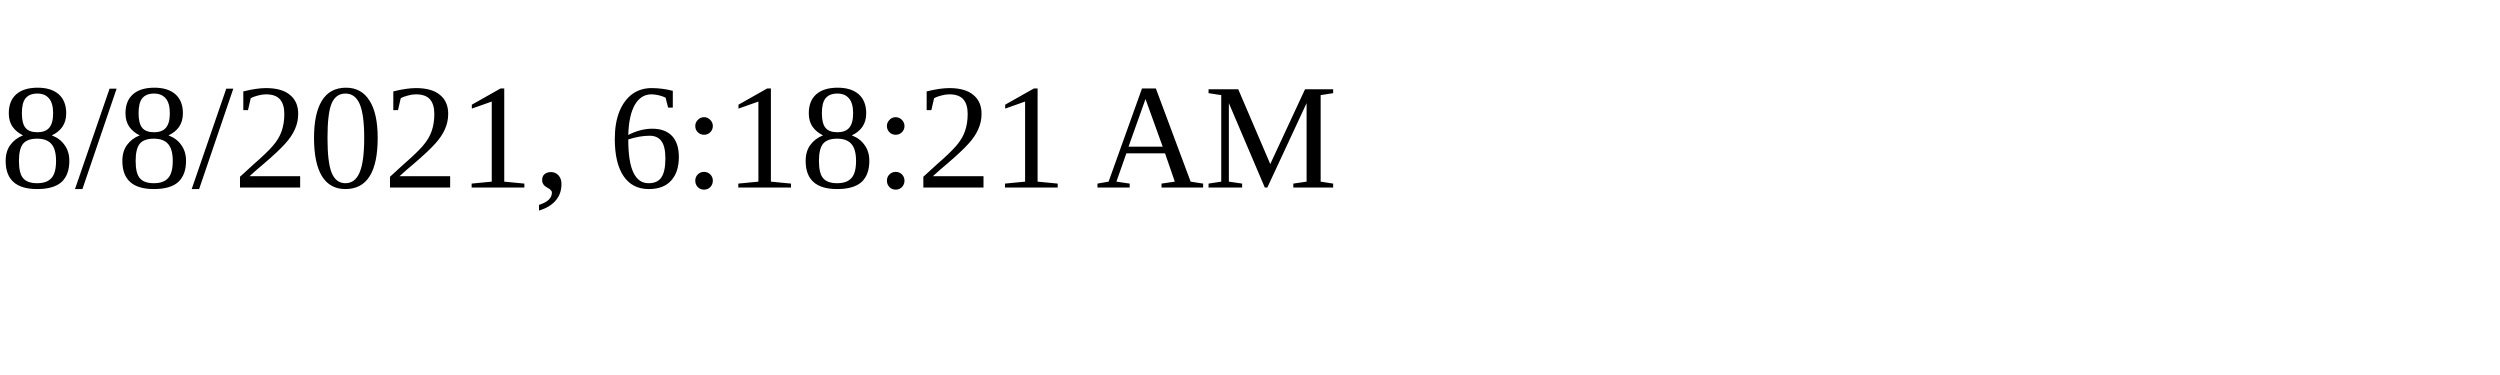
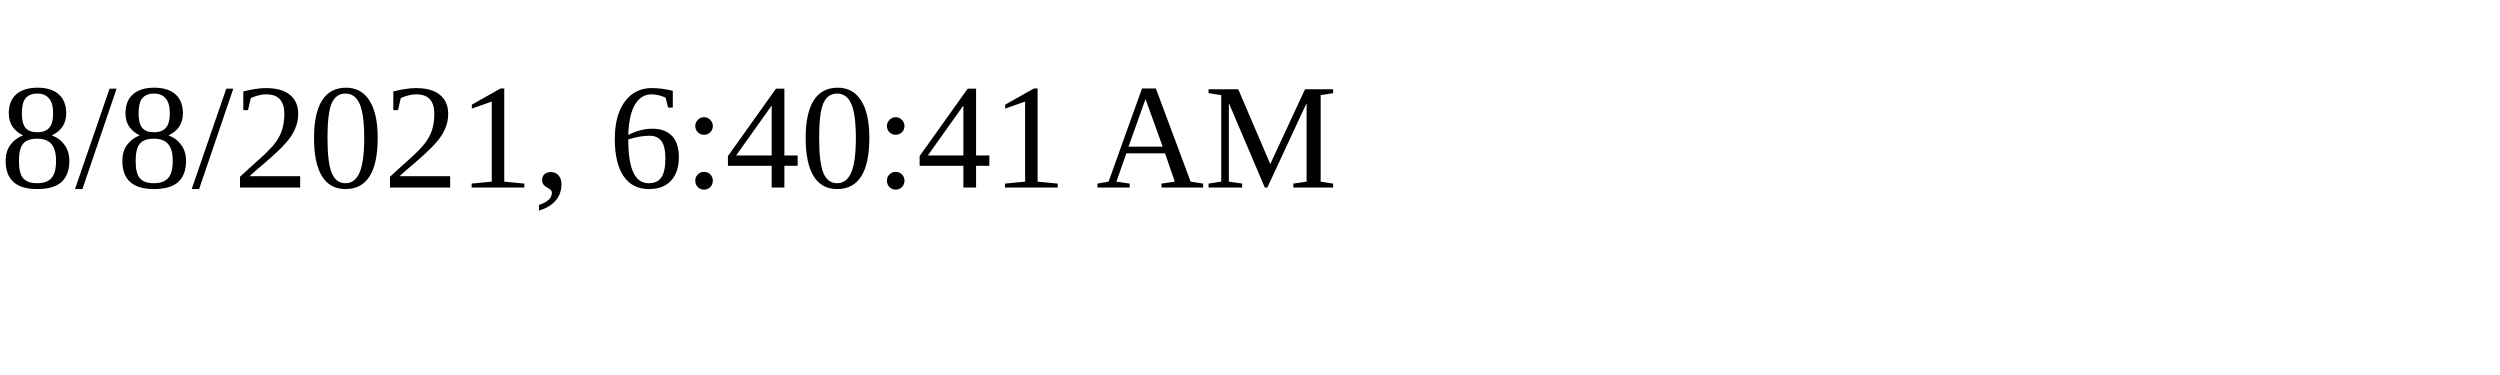
<svg xmlns="http://www.w3.org/2000/svg" height="30" width="200">
-   <text x="0" y="15">8/8/2021, 6:18:21 AM</text>
+   <text x="0" y="15">8/8/2021, 6:40:41 AM</text>
</svg>
